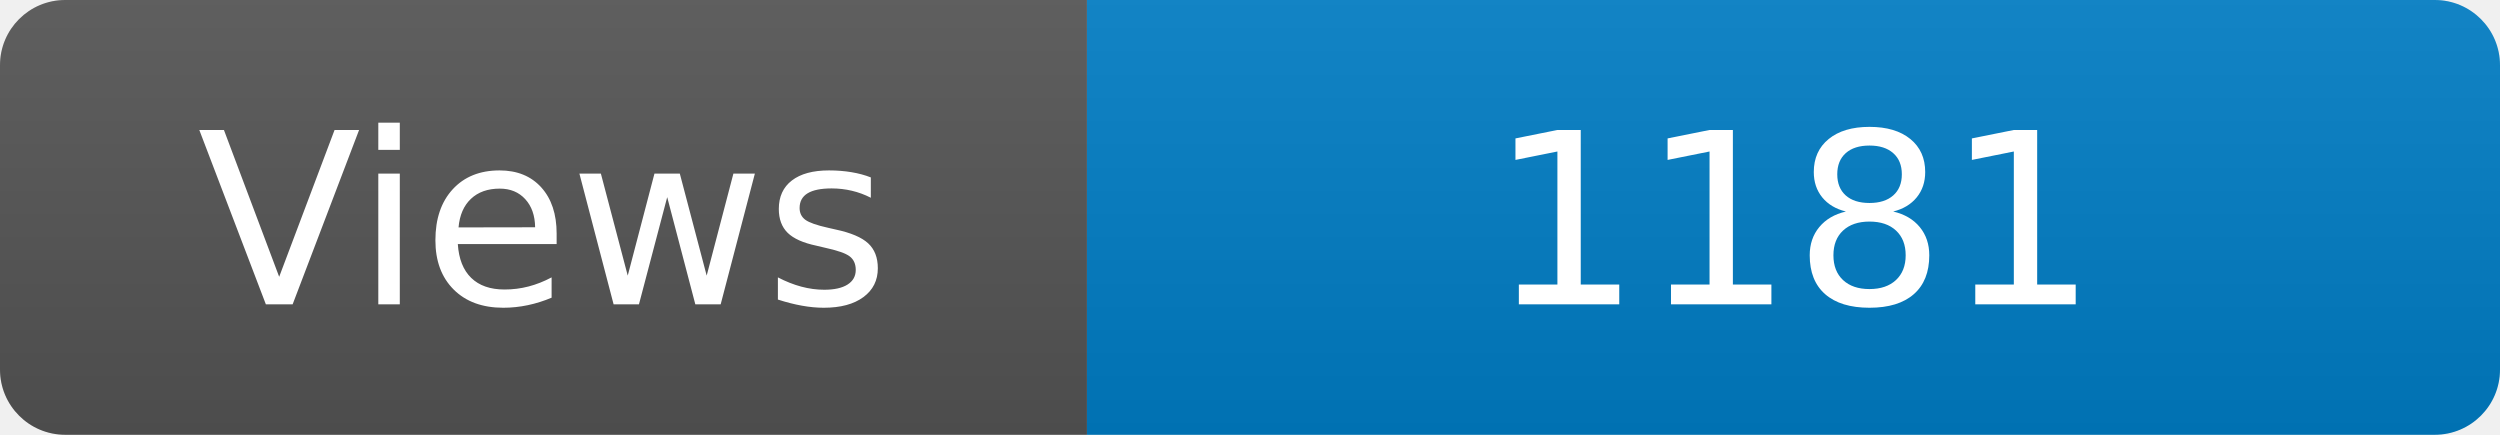
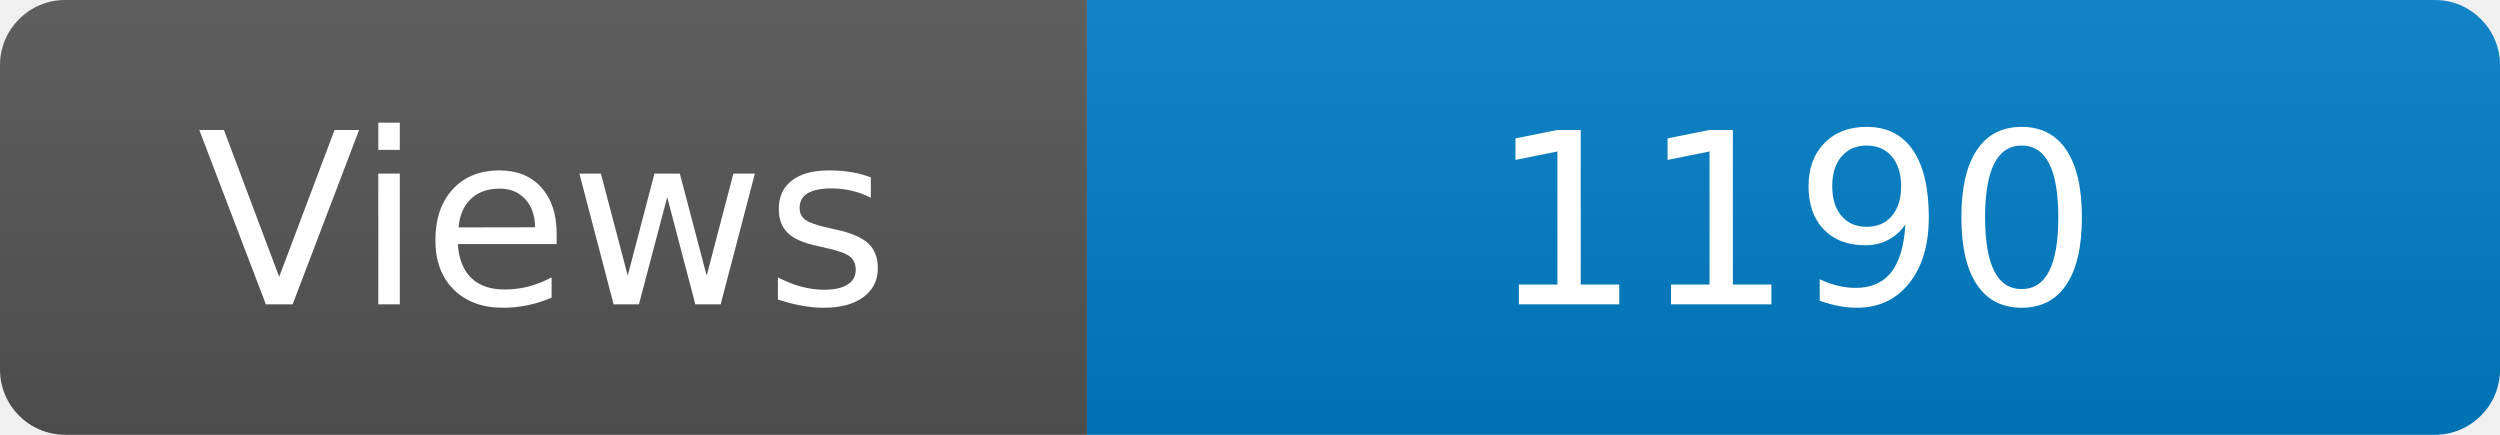
<svg xmlns="http://www.w3.org/2000/svg" width="115" height="20" role="img" aria-label="Maintained?: yes">
  <linearGradient id="s" x2="0" y2="100%">
    <stop offset="0" stop-color="#bbb" stop-opacity=".1" />
    <stop offset="1" stop-opacity=".1" />
  </linearGradient>
  <clipPath id="r">
    <rect width="115" height="20" rx="3" fill="#fff" />
  </clipPath>
  <g clip-path="url(#r)">
    <rect width="50" height="20" fill="#555" />
    <rect x="50" width="160" height="20" fill="#007ec6" />
    <rect width="115" height="20" fill="url(#s)" />
  </g>
  <g fill="#fff" text-anchor="middle" font-family="Verdana,Geneva,DejaVu Sans,sans-serif" font-size="110">
    <text x="250" y="140" transform="scale(.1)" fill="#fff">Views</text>
-     <text x="825" y="140" transform="scale(.1)" fill="#fff">1181</text>
+     <text x="825" y="140" transform="scale(.1)" fill="#fff">1190</text>
  </g>
</svg>
